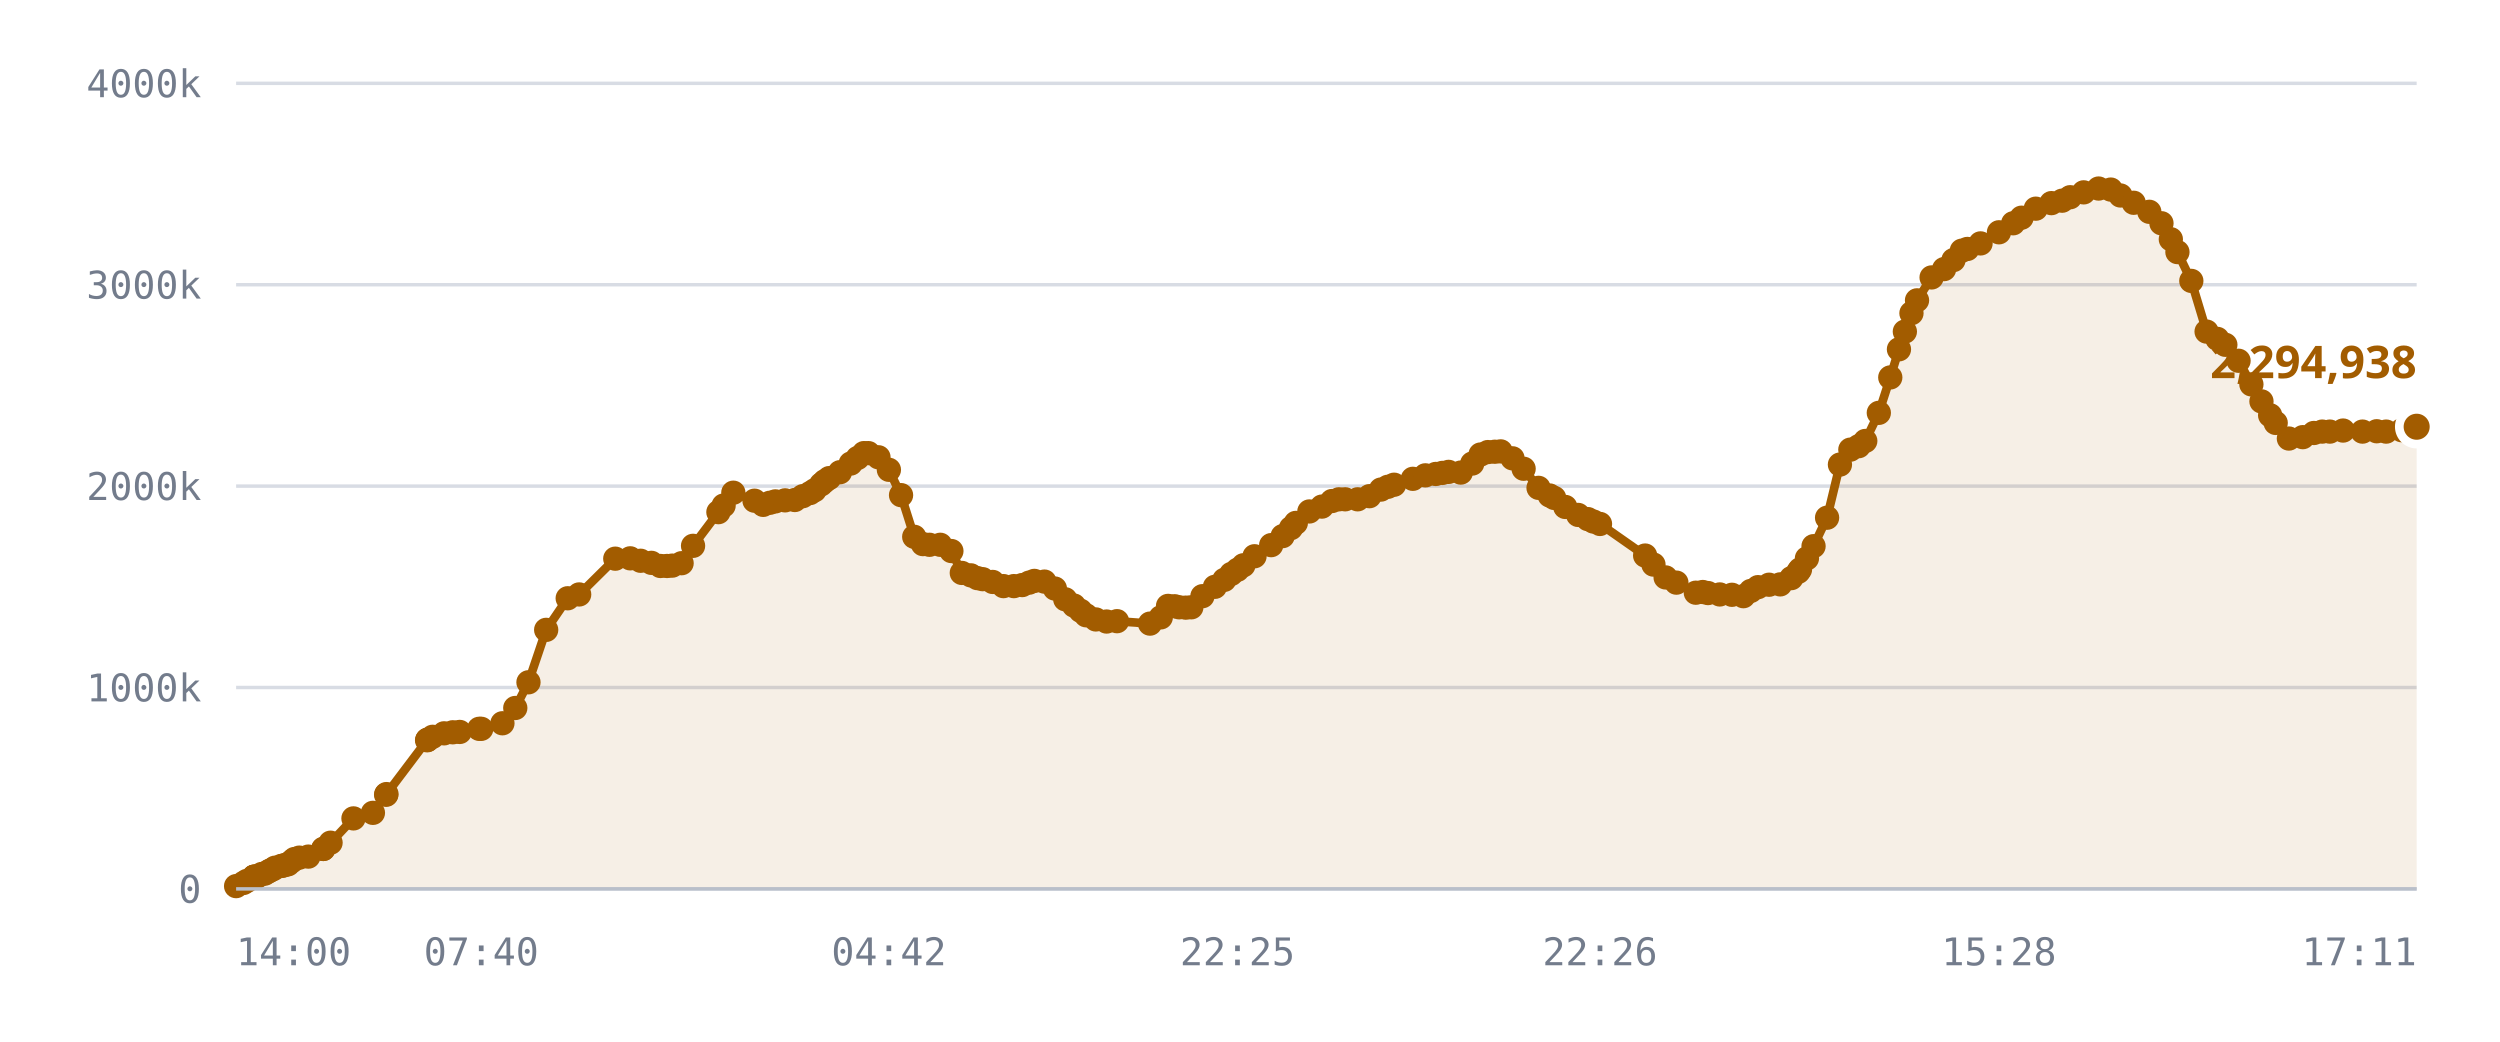
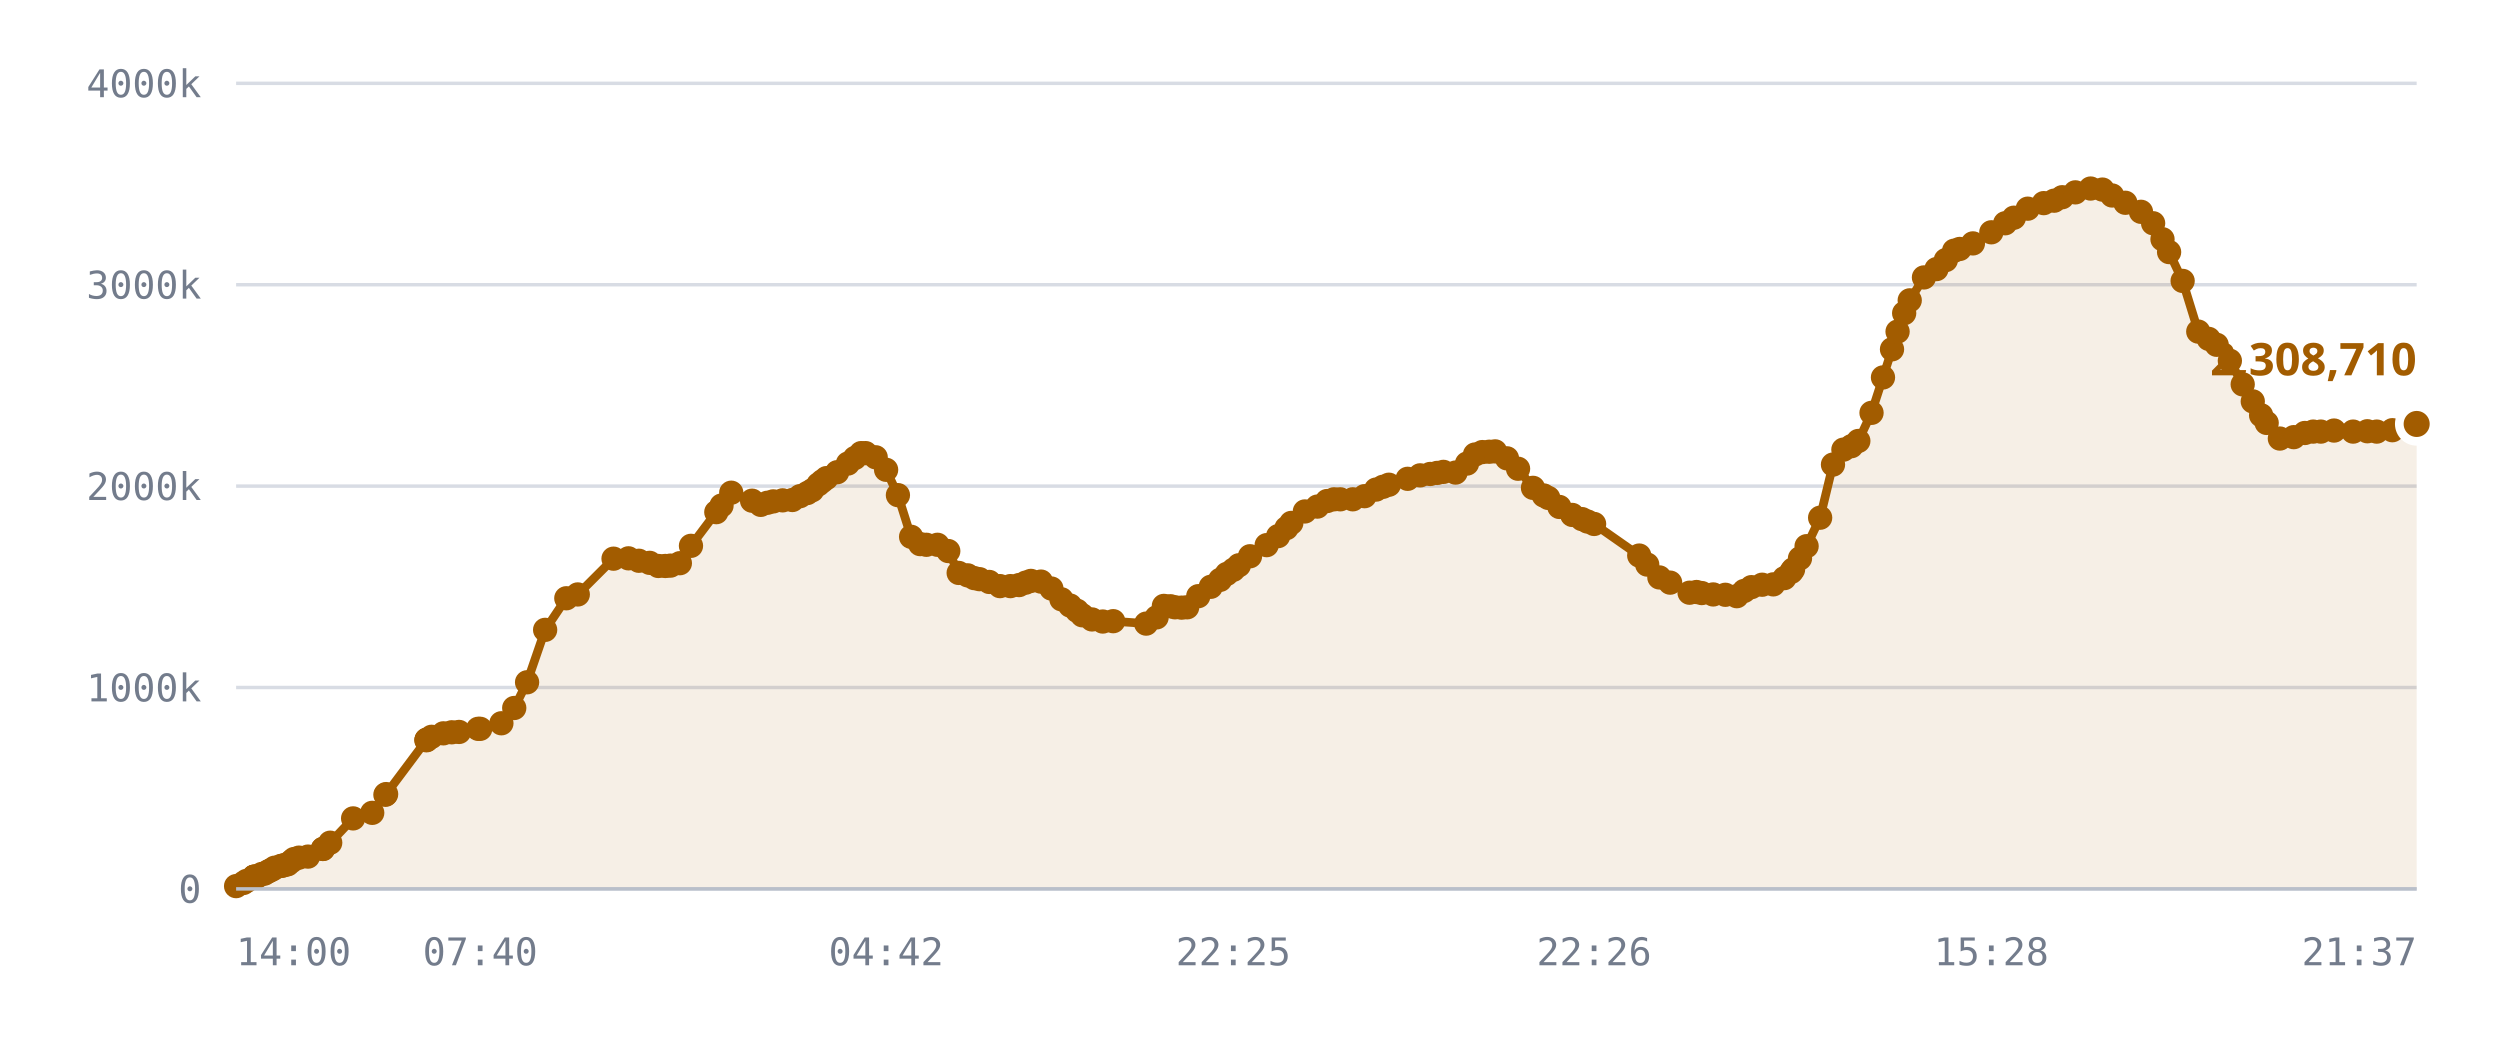
<svg xmlns="http://www.w3.org/2000/svg" viewBox="0 0 720 300" role="img" aria-label="Published DID profiles, sharded namespace">
  <style>
    .grid      { stroke: var(--chart-grid, #d8dce4); stroke-width: 1; }
    .cap       { stroke: var(--chart-cap, #9a2b22); stroke-width: 1.5; stroke-dasharray: 5 4; }
    .cap-label { fill: var(--chart-cap, #9a2b22); font: 600 11px Archivo, system-ui, sans-serif; letter-spacing: .04em; }
    .tick      { fill: var(--chart-muted, #737c8c); font: 500 11px "IBM Plex Mono", ui-monospace, monospace; }
    .tick-y    { text-anchor: end; }
    .tick-x    { text-anchor: middle; }
    .series    { fill: none; stroke: var(--chart-line, #a25c00); stroke-width: 2.5; stroke-linejoin: round; stroke-linecap: round; }
    .fill      { fill: var(--chart-fill, rgba(162,92,0,.10)); stroke: none; }
    .dot       { fill: var(--chart-line, #a25c00); }
    .dot-last  { stroke: var(--chart-bg, #fff); stroke-width: 2.5; }
    .end-label { fill: var(--chart-line, #a25c00); font: 700 13px Archivo, system-ui, sans-serif; }
    .axis      { stroke: var(--chart-axis, #b9bfca); stroke-width: 1; }
  </style>
  <line x1="68" y1="256.0" x2="696" y2="256.0" class="grid" />
  <text x="58" y="260.0" class="tick tick-y">0</text>
  <line x1="68" y1="198.0" x2="696" y2="198.0" class="grid" />
  <text x="58" y="202.0" class="tick tick-y">1000k</text>
  <line x1="68" y1="140.0" x2="696" y2="140.0" class="grid" />
  <text x="58" y="144.0" class="tick tick-y">2000k</text>
  <line x1="68" y1="82.0" x2="696" y2="82.0" class="grid" />
  <text x="58" y="86.0" class="tick tick-y">3000k</text>
  <line x1="68" y1="24.0" x2="696" y2="24.0" class="grid" />
  <text x="58" y="28.0" class="tick tick-y">4000k</text>
-   <path d="M68.0,255.2 L70.1,254.3 L71.1,253.7 L73.1,252.5 L73.2,252.5 L73.2,252.5 L73.4,252.5 L74.0,252.5 L75.4,251.7 L76.3,251.6 L77.3,251.0 L77.8,250.7 L78.7,250.3 L79.2,249.9 L81.0,249.4 L81.5,249.3 L82.5,249.0 L83.0,248.9 L84.1,248.0 L84.8,247.4 L86.2,247.0 L88.8,246.7 L93.1,244.5 L93.1,244.5 L95.2,242.7 L101.8,235.7 L107.4,234.1 L111.2,228.9 L111.3,228.7 L123.0,213.2 L123.1,213.1 L123.2,213.0 L124.6,212.2 L127.9,211.2 L130.4,210.9 L132.4,210.8 L138.0,209.9 L138.6,209.9 L144.7,208.3 L148.4,203.9 L152.2,196.5 L157.3,181.4 L163.5,172.3 L166.8,171.2 L177.2,160.9 L181.5,160.8 L184.5,161.5 L187.6,162.1 L190.2,163.0 L192.1,163.0 L193.6,162.9 L196.3,162.2 L199.6,157.2 L206.9,147.5 L208.4,145.6 L211.2,141.9 L217.3,144.2 L219.8,145.4 L221.7,144.8 L223.3,144.4 L226.1,144.1 L228.9,144.0 L231.2,142.9 L233.3,142.0 L234.6,141.2 L236.5,139.5 L237.5,138.6 L238.8,137.7 L241.9,136.0 L245.0,133.5 L247.0,131.9 L248.8,130.5 L250.1,130.5 L253.0,131.7 L256.0,135.3 L259.5,142.6 L263.3,154.6 L265.8,156.7 L267.7,156.9 L270.8,156.9 L274.0,158.7 L277.0,165.0 L279.6,165.7 L281.5,166.5 L283.0,166.8 L285.9,167.6 L289.0,168.8 L292.0,168.8 L294.4,168.5 L296.4,167.8 L297.9,167.3 L300.8,167.5 L303.8,169.5 L306.8,172.6 L309.3,174.4 L311.2,175.9 L312.8,177.2 L315.6,178.4 L318.7,179.0 L321.7,178.9 L331.2,179.6 L334.3,177.8 L336.4,174.5 L338.3,174.6 L339.6,174.9 L341.5,175.0 L343.1,174.9 L346.3,171.7 L349.9,169.0 L352.6,167.0 L354.6,165.3 L356.4,164.1 L358.1,162.8 L361.3,160.2 L366.1,157.0 L369.4,154.4 L371.8,152.1 L373.2,150.6 L377.1,147.3 L380.7,145.9 L383.6,144.3 L385.6,143.8 L387.4,143.8 L391.0,143.8 L394.4,142.9 L397.7,141.0 L399.7,140.2 L401.5,139.6 L406.9,137.9 L410.5,136.9 L413.5,136.5 L415.4,136.2 L417.2,135.9 L420.7,136.1 L424.0,133.5 L426.4,130.9 L428.5,130.2 L430.5,130.1 L432.2,130.0 L435.6,132.0 L438.8,135.0 L443.1,140.5 L446.3,142.7 L447.6,143.4 L450.8,146.0 L454.5,148.3 L457.3,149.5 L458.9,150.2 L460.8,150.9 L473.8,160.0 L476.2,162.6 L479.7,166.3 L482.8,167.8 L488.4,170.7 L490.4,170.5 L491.9,170.8 L495.3,171.2 L498.8,171.3 L502.1,171.7 L504.2,170.2 L506.3,169.1 L509.5,168.4 L512.7,168.3 L515.9,166.5 L517.9,164.7 L518.4,164.0 L520.4,160.8 L522.3,157.3 L526.2,149.1 L529.9,133.8 L532.9,129.5 L535.3,128.5 L537.2,127.0 L541.1,118.9 L544.4,108.7 L546.9,100.6 L548.6,95.5 L550.5,90.2 L552.1,86.5 L556.3,79.9 L559.9,77.5 L562.6,74.9 L565.0,72.2 L566.6,71.7 L570.4,70.1 L575.7,66.9 L579.8,64.3 L582.2,62.7 L586.3,60.1 L590.8,58.5 L593.9,57.8 L596.2,56.8 L600.1,55.4 L604.4,54.3 L607.9,54.6 L610.7,56.3 L614.5,58.4 L619.0,61.0 L622.5,64.3 L625.2,68.9 L627.1,72.6 L631.1,80.9 L635.5,95.5 L638.6,97.6 L640.9,99.3 L644.7,103.9 L648.4,110.7 L651.3,115.6 L653.8,119.6 L655.4,121.8 L659.2,126.3 L663.2,125.9 L666.4,124.7 L668.8,124.3 L671.0,124.3 L674.8,124.0 L680.4,124.3 L684.5,124.2 L687.2,124.3 L691.7,123.9 L696.0,122.9 L696.0,256.0 L68.0,256.0 Z" class="fill" />
-   <path d="M68.0,255.2 L70.1,254.3 L71.1,253.7 L73.1,252.5 L73.2,252.5 L73.2,252.5 L73.4,252.5 L74.0,252.5 L75.4,251.7 L76.3,251.6 L77.3,251.0 L77.8,250.7 L78.7,250.3 L79.2,249.9 L81.0,249.4 L81.5,249.3 L82.5,249.0 L83.0,248.9 L84.1,248.0 L84.8,247.4 L86.2,247.0 L88.8,246.7 L93.1,244.5 L93.1,244.5 L95.2,242.7 L101.8,235.7 L107.4,234.1 L111.2,228.9 L111.3,228.7 L123.0,213.2 L123.1,213.1 L123.2,213.0 L124.6,212.2 L127.9,211.2 L130.4,210.9 L132.4,210.8 L138.0,209.9 L138.6,209.9 L144.7,208.3 L148.4,203.9 L152.2,196.5 L157.3,181.4 L163.5,172.3 L166.8,171.2 L177.2,160.9 L181.5,160.8 L184.5,161.5 L187.6,162.1 L190.2,163.0 L192.1,163.0 L193.6,162.9 L196.3,162.2 L199.6,157.2 L206.9,147.5 L208.4,145.6 L211.2,141.9 L217.3,144.2 L219.8,145.4 L221.7,144.8 L223.3,144.4 L226.1,144.1 L228.9,144.0 L231.2,142.9 L233.3,142.0 L234.6,141.2 L236.5,139.5 L237.5,138.6 L238.8,137.7 L241.9,136.0 L245.0,133.5 L247.0,131.9 L248.8,130.5 L250.1,130.5 L253.0,131.7 L256.0,135.3 L259.5,142.6 L263.3,154.6 L265.8,156.7 L267.7,156.9 L270.8,156.9 L274.0,158.7 L277.0,165.0 L279.6,165.7 L281.5,166.5 L283.0,166.8 L285.9,167.6 L289.0,168.8 L292.0,168.8 L294.4,168.5 L296.4,167.8 L297.9,167.3 L300.8,167.5 L303.8,169.5 L306.8,172.6 L309.3,174.4 L311.2,175.9 L312.8,177.2 L315.6,178.4 L318.7,179.0 L321.7,178.9 L331.2,179.6 L334.3,177.8 L336.4,174.5 L338.3,174.6 L339.6,174.9 L341.5,175.0 L343.1,174.9 L346.3,171.7 L349.9,169.0 L352.6,167.0 L354.6,165.3 L356.4,164.1 L358.1,162.8 L361.3,160.2 L366.1,157.0 L369.4,154.4 L371.8,152.1 L373.2,150.6 L377.1,147.3 L380.7,145.9 L383.6,144.3 L385.6,143.8 L387.4,143.8 L391.0,143.8 L394.4,142.9 L397.7,141.0 L399.7,140.2 L401.5,139.6 L406.9,137.9 L410.5,136.9 L413.5,136.5 L415.4,136.2 L417.2,135.9 L420.7,136.1 L424.0,133.5 L426.4,130.9 L428.5,130.2 L430.5,130.1 L432.2,130.0 L435.6,132.0 L438.8,135.0 L443.1,140.5 L446.3,142.7 L447.6,143.4 L450.8,146.0 L454.5,148.3 L457.3,149.5 L458.9,150.2 L460.8,150.9 L473.8,160.0 L476.2,162.6 L479.7,166.3 L482.8,167.8 L488.4,170.7 L490.4,170.5 L491.9,170.8 L495.3,171.2 L498.8,171.3 L502.1,171.7 L504.2,170.2 L506.3,169.1 L509.5,168.4 L512.7,168.3 L515.9,166.5 L517.9,164.7 L518.4,164.0 L520.4,160.8 L522.3,157.3 L526.2,149.1 L529.9,133.8 L532.9,129.5 L535.3,128.5 L537.2,127.0 L541.1,118.9 L544.4,108.7 L546.9,100.6 L548.6,95.5 L550.5,90.2 L552.1,86.5 L556.3,79.9 L559.9,77.5 L562.6,74.9 L565.0,72.2 L566.6,71.7 L570.4,70.1 L575.7,66.9 L579.8,64.3 L582.2,62.7 L586.3,60.1 L590.8,58.5 L593.9,57.8 L596.2,56.8 L600.1,55.4 L604.4,54.3 L607.9,54.6 L610.7,56.3 L614.5,58.4 L619.0,61.0 L622.5,64.3 L625.2,68.9 L627.1,72.6 L631.1,80.9 L635.5,95.5 L638.6,97.6 L640.9,99.3 L644.7,103.9 L648.4,110.7 L651.3,115.6 L653.8,119.6 L655.4,121.8 L659.2,126.3 L663.2,125.9 L666.4,124.7 L668.8,124.3 L671.0,124.3 L674.8,124.0 L680.4,124.3 L684.5,124.2 L687.2,124.3 L691.7,123.9 L696.0,122.9" class="series" />
+   <path d="M68.0,255.2 L70.1,254.3 L71.0,253.7 L73.1,252.5 L73.2,252.5 L73.2,252.5 L73.4,252.5 L74.0,252.5 L75.4,251.7 L76.2,251.6 L77.2,251.0 L77.8,250.7 L78.6,250.3 L79.1,249.9 L80.9,249.4 L81.4,249.3 L82.4,249.0 L82.9,248.9 L84.0,248.0 L84.7,247.4 L86.1,247.0 L88.7,246.7 L93.0,244.5 L93.0,244.5 L95.1,242.7 L101.7,235.7 L107.2,234.1 L111.0,228.9 L111.2,228.7 L122.8,213.2 L122.9,213.1 L122.9,213.0 L124.3,212.2 L127.7,211.2 L130.1,210.9 L132.2,210.8 L137.7,209.9 L138.3,209.9 L144.4,208.3 L148.1,203.9 L151.8,196.5 L157.0,181.4 L163.1,172.3 L166.4,171.2 L176.7,160.9 L181.0,160.8 L184.0,161.5 L187.1,162.1 L189.6,163.0 L191.6,163.0 L193.1,162.9 L195.8,162.2 L199.0,157.2 L206.3,147.5 L207.8,145.6 L210.6,141.9 L216.6,144.2 L219.1,145.4 L221.0,144.8 L222.7,144.4 L225.4,144.1 L228.2,144.0 L230.4,142.9 L232.5,142.0 L233.9,141.2 L235.7,139.5 L236.8,138.6 L238.0,137.7 L241.1,136.0 L244.2,133.5 L246.2,131.9 L248.0,130.5 L249.3,130.5 L252.2,131.7 L255.2,135.3 L258.6,142.6 L262.4,154.6 L265.0,156.7 L266.8,156.9 L270.0,156.9 L273.1,158.7 L276.1,165.0 L278.7,165.7 L280.6,166.5 L282.1,166.8 L284.9,167.6 L288.0,168.8 L291.0,168.8 L293.5,168.5 L295.4,167.8 L296.9,167.3 L299.8,167.5 L302.8,169.5 L305.7,172.6 L308.2,174.4 L310.2,175.9 L311.7,177.2 L314.5,178.4 L317.6,179.0 L320.6,178.9 L330.1,179.6 L333.1,177.8 L335.2,174.5 L337.1,174.6 L338.4,174.9 L340.3,175.0 L341.9,174.9 L345.1,171.7 L348.7,169.0 L351.4,167.0 L353.3,165.3 L355.2,164.1 L356.8,162.8 L360.0,160.2 L364.8,157.0 L368.1,154.4 L370.5,152.1 L371.9,150.6 L375.8,147.3 L379.4,145.9 L382.2,144.3 L384.2,143.8 L386.0,143.8 L389.6,143.8 L393.0,142.9 L396.3,141.0 L398.3,140.2 L400.0,139.6 L405.4,137.9 L409.0,136.9 L411.9,136.5 L413.9,136.2 L415.7,135.9 L419.2,136.1 L422.5,133.5 L424.8,130.9 L426.9,130.2 L428.9,130.1 L430.6,130.0 L434.0,132.0 L437.2,135.0 L441.5,140.5 L444.6,142.7 L445.9,143.4 L449.1,146.0 L452.8,148.3 L455.6,149.5 L457.2,150.2 L459.1,150.9 L472.1,160.0 L474.4,162.6 L477.9,166.3 L481.0,167.8 L486.6,170.7 L488.6,170.5 L490.1,170.8 L493.4,171.2 L496.9,171.3 L500.2,171.7 L502.3,170.2 L504.4,169.1 L507.5,168.4 L510.7,168.3 L513.9,166.5 L515.9,164.7 L516.4,164.0 L518.4,160.8 L520.3,157.3 L524.2,149.1 L527.9,133.8 L530.9,129.5 L533.2,128.5 L535.2,127.0 L539.0,118.9 L542.3,108.7 L544.9,100.6 L546.5,95.5 L548.4,90.2 L550.0,86.5 L554.1,79.9 L557.7,77.5 L560.4,74.9 L562.8,72.2 L564.4,71.7 L568.2,70.1 L573.5,66.9 L577.5,64.3 L580.0,62.7 L584.0,60.1 L588.6,58.5 L591.6,57.8 L593.9,56.8 L597.7,55.4 L602.1,54.3 L605.5,54.6 L608.3,56.3 L612.1,58.4 L616.6,61.0 L620.1,64.3 L622.8,68.9 L624.7,72.6 L628.6,80.9 L633.1,95.5 L636.1,97.6 L638.4,99.3 L642.2,103.9 L645.9,110.7 L648.8,115.6 L651.2,119.6 L652.8,121.8 L656.6,126.3 L660.6,125.9 L663.8,124.7 L666.2,124.3 L668.4,124.3 L672.2,124.0 L677.7,124.3 L681.8,124.2 L684.5,124.3 L689.0,123.9 L693.3,122.9 L696.0,122.1 L696.0,256.0 L68.0,256.0 Z" class="fill" />
+   <path d="M68.0,255.2 L70.1,254.3 L71.0,253.7 L73.1,252.5 L73.2,252.5 L73.2,252.5 L73.4,252.5 L74.0,252.5 L75.4,251.7 L76.2,251.6 L77.2,251.0 L77.8,250.7 L78.6,250.3 L79.1,249.9 L80.9,249.4 L81.4,249.3 L82.4,249.0 L82.9,248.9 L84.0,248.0 L84.7,247.4 L86.1,247.0 L88.7,246.7 L93.0,244.5 L93.0,244.5 L95.1,242.7 L101.7,235.7 L107.2,234.1 L111.0,228.9 L111.2,228.7 L122.8,213.2 L122.9,213.1 L122.9,213.0 L124.3,212.2 L127.7,211.2 L130.1,210.9 L132.2,210.8 L137.7,209.9 L138.3,209.9 L144.4,208.3 L148.1,203.9 L151.8,196.5 L157.0,181.4 L163.1,172.3 L166.4,171.2 L176.7,160.9 L181.0,160.8 L184.0,161.5 L187.1,162.1 L189.6,163.0 L191.6,163.0 L193.1,162.9 L195.8,162.2 L199.0,157.2 L206.3,147.5 L207.8,145.6 L210.6,141.9 L216.6,144.2 L219.1,145.4 L221.0,144.8 L222.7,144.4 L225.4,144.1 L228.2,144.0 L230.4,142.9 L232.5,142.0 L233.9,141.2 L235.7,139.5 L236.8,138.6 L238.0,137.7 L241.1,136.0 L244.2,133.5 L246.2,131.9 L248.0,130.5 L249.3,130.5 L252.2,131.7 L255.2,135.3 L258.6,142.6 L262.4,154.6 L265.0,156.7 L266.8,156.9 L270.0,156.9 L273.1,158.7 L276.1,165.0 L278.7,165.7 L280.6,166.5 L282.1,166.8 L284.9,167.6 L288.0,168.8 L291.0,168.8 L293.5,168.5 L295.4,167.8 L296.9,167.3 L299.8,167.5 L302.8,169.5 L305.7,172.6 L308.2,174.4 L310.2,175.9 L311.7,177.2 L314.5,178.4 L317.6,179.0 L320.6,178.9 L330.1,179.6 L333.1,177.8 L335.2,174.5 L337.1,174.6 L338.4,174.9 L340.3,175.0 L341.9,174.9 L345.1,171.7 L348.7,169.0 L351.4,167.0 L353.3,165.3 L355.2,164.1 L356.8,162.8 L360.0,160.2 L364.8,157.0 L368.1,154.4 L370.5,152.1 L371.9,150.6 L375.8,147.3 L379.4,145.9 L382.2,144.3 L384.2,143.8 L386.0,143.8 L389.6,143.8 L393.0,142.9 L396.3,141.0 L398.3,140.2 L400.0,139.6 L405.4,137.9 L409.0,136.9 L411.9,136.5 L413.9,136.2 L415.7,135.9 L419.2,136.1 L422.5,133.5 L424.8,130.9 L426.9,130.2 L428.9,130.1 L430.6,130.0 L434.0,132.0 L437.2,135.0 L441.5,140.5 L444.6,142.7 L445.9,143.4 L449.1,146.0 L452.8,148.3 L455.6,149.5 L457.2,150.2 L459.1,150.9 L472.1,160.0 L474.4,162.6 L477.9,166.3 L481.0,167.8 L486.6,170.7 L488.6,170.5 L490.1,170.8 L493.4,171.2 L496.9,171.3 L500.2,171.7 L502.3,170.2 L504.4,169.1 L507.5,168.4 L510.7,168.3 L513.9,166.5 L515.9,164.7 L516.4,164.0 L518.4,160.8 L520.3,157.3 L524.2,149.1 L527.9,133.8 L530.9,129.5 L533.2,128.5 L535.2,127.0 L539.0,118.9 L542.3,108.7 L544.9,100.6 L546.5,95.5 L548.4,90.2 L550.0,86.5 L554.1,79.9 L557.7,77.5 L560.4,74.9 L562.8,72.2 L564.4,71.7 L568.2,70.1 L573.5,66.9 L577.5,64.3 L580.0,62.7 L584.0,60.1 L588.6,58.5 L591.6,57.8 L593.9,56.8 L597.7,55.4 L602.1,54.3 L605.5,54.6 L608.3,56.3 L612.1,58.4 L616.6,61.0 L620.1,64.3 L622.8,68.9 L624.7,72.6 L628.6,80.9 L633.1,95.5 L636.1,97.6 L638.4,99.3 L642.2,103.9 L645.9,110.7 L648.8,115.6 L651.2,119.6 L652.8,121.8 L656.6,126.3 L660.6,125.9 L663.8,124.7 L666.2,124.3 L668.4,124.3 L672.2,124.0 L677.7,124.3 L681.8,124.2 L684.5,124.3 L689.0,123.9 L693.3,122.9 L696.0,122.1" class="series" />
  <circle cx="68.0" cy="255.2" r="3.5" class="dot" />
  <circle cx="70.1" cy="254.3" r="3.5" class="dot" />
-   <circle cx="71.1" cy="253.7" r="3.5" class="dot" />
+   <circle cx="71.0" cy="253.7" r="3.5" class="dot" />
  <circle cx="73.1" cy="252.5" r="3.5" class="dot" />
  <circle cx="73.2" cy="252.5" r="3.5" class="dot" />
  <circle cx="73.2" cy="252.5" r="3.5" class="dot" />
  <circle cx="73.4" cy="252.5" r="3.5" class="dot" />
  <circle cx="74.0" cy="252.5" r="3.5" class="dot" />
  <circle cx="75.4" cy="251.7" r="3.5" class="dot" />
-   <circle cx="76.3" cy="251.6" r="3.5" class="dot" />
-   <circle cx="77.3" cy="251.0" r="3.5" class="dot" />
+   <circle cx="76.2" cy="251.6" r="3.5" class="dot" />
+   <circle cx="77.2" cy="251.0" r="3.5" class="dot" />
  <circle cx="77.8" cy="250.7" r="3.5" class="dot" />
-   <circle cx="78.7" cy="250.3" r="3.5" class="dot" />
-   <circle cx="79.2" cy="249.9" r="3.5" class="dot" />
-   <circle cx="81.0" cy="249.4" r="3.5" class="dot" />
-   <circle cx="81.5" cy="249.3" r="3.5" class="dot" />
-   <circle cx="82.5" cy="249.0" r="3.5" class="dot" />
-   <circle cx="83.0" cy="248.9" r="3.5" class="dot" />
-   <circle cx="84.1" cy="248.0" r="3.5" class="dot" />
-   <circle cx="84.8" cy="247.4" r="3.5" class="dot" />
-   <circle cx="86.2" cy="247.0" r="3.5" class="dot" />
-   <circle cx="88.8" cy="246.7" r="3.5" class="dot" />
-   <circle cx="93.1" cy="244.5" r="3.5" class="dot" />
-   <circle cx="93.1" cy="244.5" r="3.5" class="dot" />
-   <circle cx="95.2" cy="242.7" r="3.5" class="dot" />
-   <circle cx="101.8" cy="235.7" r="3.5" class="dot" />
-   <circle cx="107.4" cy="234.1" r="3.5" class="dot" />
-   <circle cx="111.2" cy="228.9" r="3.5" class="dot" />
-   <circle cx="111.3" cy="228.7" r="3.5" class="dot" />
-   <circle cx="123.0" cy="213.2" r="3.5" class="dot" />
-   <circle cx="123.1" cy="213.1" r="3.5" class="dot" />
-   <circle cx="123.2" cy="213.0" r="3.5" class="dot" />
-   <circle cx="124.6" cy="212.2" r="3.5" class="dot" />
-   <circle cx="127.9" cy="211.2" r="3.5" class="dot" />
-   <circle cx="130.4" cy="210.9" r="3.5" class="dot" />
-   <circle cx="132.4" cy="210.8" r="3.5" class="dot" />
-   <circle cx="138.0" cy="209.9" r="3.5" class="dot" />
-   <circle cx="138.6" cy="209.9" r="3.5" class="dot" />
-   <circle cx="144.7" cy="208.3" r="3.5" class="dot" />
-   <circle cx="148.4" cy="203.9" r="3.5" class="dot" />
-   <circle cx="152.2" cy="196.5" r="3.5" class="dot" />
-   <circle cx="157.3" cy="181.4" r="3.5" class="dot" />
-   <circle cx="163.5" cy="172.3" r="3.5" class="dot" />
-   <circle cx="166.8" cy="171.2" r="3.5" class="dot" />
-   <circle cx="177.2" cy="160.9" r="3.5" class="dot" />
-   <circle cx="181.5" cy="160.8" r="3.5" class="dot" />
-   <circle cx="184.5" cy="161.5" r="3.5" class="dot" />
-   <circle cx="187.6" cy="162.1" r="3.5" class="dot" />
-   <circle cx="190.2" cy="163.0" r="3.5" class="dot" />
-   <circle cx="192.1" cy="163.0" r="3.5" class="dot" />
-   <circle cx="193.6" cy="162.9" r="3.5" class="dot" />
-   <circle cx="196.3" cy="162.2" r="3.5" class="dot" />
-   <circle cx="199.6" cy="157.2" r="3.5" class="dot" />
-   <circle cx="206.9" cy="147.5" r="3.5" class="dot" />
-   <circle cx="208.4" cy="145.6" r="3.5" class="dot" />
-   <circle cx="211.2" cy="141.9" r="3.5" class="dot" />
-   <circle cx="217.3" cy="144.2" r="3.5" class="dot" />
-   <circle cx="219.8" cy="145.4" r="3.5" class="dot" />
-   <circle cx="221.7" cy="144.8" r="3.5" class="dot" />
-   <circle cx="223.3" cy="144.4" r="3.5" class="dot" />
-   <circle cx="226.1" cy="144.1" r="3.5" class="dot" />
-   <circle cx="228.9" cy="144.0" r="3.5" class="dot" />
-   <circle cx="231.2" cy="142.9" r="3.5" class="dot" />
-   <circle cx="233.3" cy="142.0" r="3.5" class="dot" />
-   <circle cx="234.6" cy="141.2" r="3.5" class="dot" />
-   <circle cx="236.5" cy="139.5" r="3.5" class="dot" />
-   <circle cx="237.5" cy="138.6" r="3.5" class="dot" />
-   <circle cx="238.8" cy="137.7" r="3.5" class="dot" />
-   <circle cx="241.9" cy="136.0" r="3.5" class="dot" />
-   <circle cx="245.0" cy="133.5" r="3.5" class="dot" />
-   <circle cx="247.0" cy="131.9" r="3.5" class="dot" />
-   <circle cx="248.8" cy="130.5" r="3.5" class="dot" />
-   <circle cx="250.1" cy="130.5" r="3.5" class="dot" />
-   <circle cx="253.0" cy="131.7" r="3.5" class="dot" />
-   <circle cx="256.0" cy="135.3" r="3.5" class="dot" />
-   <circle cx="259.5" cy="142.6" r="3.5" class="dot" />
-   <circle cx="263.3" cy="154.6" r="3.5" class="dot" />
-   <circle cx="265.8" cy="156.7" r="3.5" class="dot" />
-   <circle cx="267.7" cy="156.9" r="3.5" class="dot" />
-   <circle cx="270.8" cy="156.9" r="3.5" class="dot" />
-   <circle cx="274.0" cy="158.7" r="3.5" class="dot" />
-   <circle cx="277.0" cy="165.0" r="3.5" class="dot" />
-   <circle cx="279.6" cy="165.7" r="3.5" class="dot" />
-   <circle cx="281.5" cy="166.5" r="3.5" class="dot" />
-   <circle cx="283.0" cy="166.8" r="3.5" class="dot" />
-   <circle cx="285.9" cy="167.6" r="3.5" class="dot" />
-   <circle cx="289.0" cy="168.8" r="3.5" class="dot" />
-   <circle cx="292.0" cy="168.8" r="3.5" class="dot" />
-   <circle cx="294.4" cy="168.5" r="3.5" class="dot" />
-   <circle cx="296.4" cy="167.8" r="3.5" class="dot" />
-   <circle cx="297.9" cy="167.3" r="3.5" class="dot" />
-   <circle cx="300.8" cy="167.5" r="3.5" class="dot" />
-   <circle cx="303.8" cy="169.5" r="3.5" class="dot" />
-   <circle cx="306.8" cy="172.6" r="3.5" class="dot" />
-   <circle cx="309.3" cy="174.4" r="3.5" class="dot" />
-   <circle cx="311.2" cy="175.9" r="3.5" class="dot" />
-   <circle cx="312.8" cy="177.2" r="3.5" class="dot" />
-   <circle cx="315.6" cy="178.4" r="3.5" class="dot" />
-   <circle cx="318.7" cy="179.0" r="3.5" class="dot" />
-   <circle cx="321.7" cy="178.9" r="3.5" class="dot" />
-   <circle cx="331.2" cy="179.6" r="3.5" class="dot" />
-   <circle cx="334.3" cy="177.8" r="3.5" class="dot" />
-   <circle cx="336.4" cy="174.5" r="3.5" class="dot" />
-   <circle cx="338.3" cy="174.6" r="3.5" class="dot" />
-   <circle cx="339.6" cy="174.9" r="3.5" class="dot" />
-   <circle cx="341.5" cy="175.0" r="3.5" class="dot" />
-   <circle cx="343.1" cy="174.9" r="3.5" class="dot" />
-   <circle cx="346.3" cy="171.7" r="3.5" class="dot" />
-   <circle cx="349.9" cy="169.0" r="3.5" class="dot" />
-   <circle cx="352.6" cy="167.0" r="3.5" class="dot" />
-   <circle cx="354.6" cy="165.3" r="3.5" class="dot" />
-   <circle cx="356.4" cy="164.1" r="3.5" class="dot" />
-   <circle cx="358.1" cy="162.8" r="3.5" class="dot" />
-   <circle cx="361.3" cy="160.2" r="3.5" class="dot" />
-   <circle cx="366.1" cy="157.0" r="3.5" class="dot" />
-   <circle cx="369.4" cy="154.4" r="3.5" class="dot" />
-   <circle cx="371.8" cy="152.1" r="3.5" class="dot" />
-   <circle cx="373.2" cy="150.6" r="3.5" class="dot" />
-   <circle cx="377.1" cy="147.3" r="3.5" class="dot" />
-   <circle cx="380.7" cy="145.9" r="3.5" class="dot" />
-   <circle cx="383.6" cy="144.3" r="3.5" class="dot" />
-   <circle cx="385.6" cy="143.8" r="3.5" class="dot" />
-   <circle cx="387.4" cy="143.8" r="3.5" class="dot" />
-   <circle cx="391.0" cy="143.8" r="3.5" class="dot" />
-   <circle cx="394.4" cy="142.9" r="3.5" class="dot" />
-   <circle cx="397.7" cy="141.0" r="3.5" class="dot" />
-   <circle cx="399.7" cy="140.2" r="3.5" class="dot" />
-   <circle cx="401.5" cy="139.6" r="3.5" class="dot" />
-   <circle cx="406.9" cy="137.9" r="3.5" class="dot" />
-   <circle cx="410.5" cy="136.9" r="3.5" class="dot" />
-   <circle cx="413.5" cy="136.5" r="3.5" class="dot" />
-   <circle cx="415.4" cy="136.2" r="3.5" class="dot" />
-   <circle cx="417.2" cy="135.9" r="3.5" class="dot" />
-   <circle cx="420.7" cy="136.1" r="3.5" class="dot" />
-   <circle cx="424.0" cy="133.5" r="3.5" class="dot" />
-   <circle cx="426.4" cy="130.9" r="3.5" class="dot" />
-   <circle cx="428.5" cy="130.2" r="3.5" class="dot" />
-   <circle cx="430.5" cy="130.1" r="3.5" class="dot" />
-   <circle cx="432.2" cy="130.0" r="3.5" class="dot" />
-   <circle cx="435.6" cy="132.0" r="3.5" class="dot" />
-   <circle cx="438.8" cy="135.0" r="3.5" class="dot" />
-   <circle cx="443.1" cy="140.5" r="3.5" class="dot" />
-   <circle cx="446.3" cy="142.7" r="3.5" class="dot" />
-   <circle cx="447.6" cy="143.4" r="3.5" class="dot" />
-   <circle cx="450.8" cy="146.0" r="3.5" class="dot" />
-   <circle cx="454.5" cy="148.3" r="3.5" class="dot" />
-   <circle cx="457.3" cy="149.5" r="3.5" class="dot" />
-   <circle cx="458.9" cy="150.2" r="3.5" class="dot" />
-   <circle cx="460.8" cy="150.9" r="3.5" class="dot" />
-   <circle cx="473.8" cy="160.0" r="3.5" class="dot" />
-   <circle cx="476.2" cy="162.6" r="3.5" class="dot" />
-   <circle cx="479.7" cy="166.3" r="3.5" class="dot" />
-   <circle cx="482.8" cy="167.8" r="3.5" class="dot" />
-   <circle cx="488.4" cy="170.7" r="3.5" class="dot" />
-   <circle cx="490.4" cy="170.5" r="3.5" class="dot" />
-   <circle cx="491.9" cy="170.8" r="3.5" class="dot" />
-   <circle cx="495.3" cy="171.2" r="3.5" class="dot" />
-   <circle cx="498.8" cy="171.3" r="3.5" class="dot" />
-   <circle cx="502.1" cy="171.7" r="3.5" class="dot" />
-   <circle cx="504.2" cy="170.2" r="3.5" class="dot" />
-   <circle cx="506.3" cy="169.1" r="3.5" class="dot" />
-   <circle cx="509.5" cy="168.4" r="3.5" class="dot" />
-   <circle cx="512.7" cy="168.3" r="3.5" class="dot" />
-   <circle cx="515.9" cy="166.5" r="3.5" class="dot" />
-   <circle cx="517.9" cy="164.7" r="3.5" class="dot" />
-   <circle cx="518.4" cy="164.0" r="3.5" class="dot" />
-   <circle cx="520.4" cy="160.8" r="3.5" class="dot" />
-   <circle cx="522.3" cy="157.3" r="3.5" class="dot" />
-   <circle cx="526.2" cy="149.1" r="3.5" class="dot" />
-   <circle cx="529.9" cy="133.8" r="3.5" class="dot" />
-   <circle cx="532.9" cy="129.5" r="3.5" class="dot" />
-   <circle cx="535.3" cy="128.5" r="3.5" class="dot" />
-   <circle cx="537.2" cy="127.0" r="3.5" class="dot" />
-   <circle cx="541.1" cy="118.9" r="3.5" class="dot" />
-   <circle cx="544.4" cy="108.7" r="3.5" class="dot" />
-   <circle cx="546.9" cy="100.6" r="3.5" class="dot" />
-   <circle cx="548.6" cy="95.5" r="3.5" class="dot" />
-   <circle cx="550.5" cy="90.2" r="3.5" class="dot" />
-   <circle cx="552.1" cy="86.5" r="3.5" class="dot" />
-   <circle cx="556.3" cy="79.9" r="3.5" class="dot" />
-   <circle cx="559.9" cy="77.5" r="3.5" class="dot" />
-   <circle cx="562.6" cy="74.9" r="3.5" class="dot" />
-   <circle cx="565.0" cy="72.2" r="3.5" class="dot" />
-   <circle cx="566.6" cy="71.7" r="3.5" class="dot" />
-   <circle cx="570.4" cy="70.1" r="3.5" class="dot" />
-   <circle cx="575.7" cy="66.9" r="3.5" class="dot" />
-   <circle cx="579.8" cy="64.3" r="3.5" class="dot" />
-   <circle cx="582.2" cy="62.7" r="3.5" class="dot" />
-   <circle cx="586.3" cy="60.1" r="3.5" class="dot" />
-   <circle cx="590.8" cy="58.5" r="3.5" class="dot" />
-   <circle cx="593.9" cy="57.8" r="3.5" class="dot" />
-   <circle cx="596.2" cy="56.8" r="3.5" class="dot" />
-   <circle cx="600.1" cy="55.4" r="3.5" class="dot" />
-   <circle cx="604.4" cy="54.3" r="3.5" class="dot" />
-   <circle cx="607.9" cy="54.6" r="3.5" class="dot" />
-   <circle cx="610.7" cy="56.3" r="3.5" class="dot" />
-   <circle cx="614.5" cy="58.4" r="3.5" class="dot" />
-   <circle cx="619.0" cy="61.0" r="3.5" class="dot" />
-   <circle cx="622.5" cy="64.3" r="3.5" class="dot" />
-   <circle cx="625.2" cy="68.9" r="3.5" class="dot" />
-   <circle cx="627.1" cy="72.6" r="3.5" class="dot" />
-   <circle cx="631.1" cy="80.9" r="3.5" class="dot" />
-   <circle cx="635.5" cy="95.5" r="3.5" class="dot" />
-   <circle cx="638.6" cy="97.6" r="3.5" class="dot" />
-   <circle cx="640.9" cy="99.3" r="3.5" class="dot" />
-   <circle cx="644.7" cy="103.9" r="3.5" class="dot" />
-   <circle cx="648.4" cy="110.7" r="3.5" class="dot" />
-   <circle cx="651.3" cy="115.6" r="3.5" class="dot" />
-   <circle cx="653.8" cy="119.6" r="3.5" class="dot" />
-   <circle cx="655.4" cy="121.8" r="3.5" class="dot" />
-   <circle cx="659.2" cy="126.3" r="3.5" class="dot" />
-   <circle cx="663.2" cy="125.9" r="3.5" class="dot" />
-   <circle cx="666.4" cy="124.7" r="3.5" class="dot" />
-   <circle cx="668.8" cy="124.3" r="3.5" class="dot" />
-   <circle cx="671.0" cy="124.3" r="3.5" class="dot" />
-   <circle cx="674.8" cy="124.0" r="3.5" class="dot" />
-   <circle cx="680.4" cy="124.3" r="3.5" class="dot" />
-   <circle cx="684.5" cy="124.2" r="3.5" class="dot" />
-   <circle cx="687.2" cy="124.3" r="3.5" class="dot" />
-   <circle cx="691.7" cy="123.9" r="3.5" class="dot" />
-   <circle cx="696.0" cy="122.9" r="5" class="dot dot-last" />
-   <text x="696.0" y="108.9" class="end-label" text-anchor="end">2,294,938</text>
+   <circle cx="78.6" cy="250.3" r="3.5" class="dot" />
+   <circle cx="79.1" cy="249.9" r="3.5" class="dot" />
+   <circle cx="80.9" cy="249.4" r="3.5" class="dot" />
+   <circle cx="81.4" cy="249.3" r="3.5" class="dot" />
+   <circle cx="82.4" cy="249.0" r="3.5" class="dot" />
+   <circle cx="82.9" cy="248.9" r="3.5" class="dot" />
+   <circle cx="84.0" cy="248.0" r="3.5" class="dot" />
+   <circle cx="84.7" cy="247.4" r="3.5" class="dot" />
+   <circle cx="86.1" cy="247.0" r="3.5" class="dot" />
+   <circle cx="88.7" cy="246.7" r="3.5" class="dot" />
+   <circle cx="93.0" cy="244.5" r="3.5" class="dot" />
+   <circle cx="93.0" cy="244.5" r="3.5" class="dot" />
+   <circle cx="95.1" cy="242.7" r="3.5" class="dot" />
+   <circle cx="101.7" cy="235.7" r="3.5" class="dot" />
+   <circle cx="107.2" cy="234.1" r="3.5" class="dot" />
+   <circle cx="111.0" cy="228.9" r="3.5" class="dot" />
+   <circle cx="111.2" cy="228.7" r="3.5" class="dot" />
+   <circle cx="122.8" cy="213.2" r="3.5" class="dot" />
+   <circle cx="122.9" cy="213.1" r="3.5" class="dot" />
+   <circle cx="122.9" cy="213.0" r="3.5" class="dot" />
+   <circle cx="124.3" cy="212.2" r="3.5" class="dot" />
+   <circle cx="127.7" cy="211.2" r="3.5" class="dot" />
+   <circle cx="130.1" cy="210.9" r="3.5" class="dot" />
+   <circle cx="132.2" cy="210.8" r="3.5" class="dot" />
+   <circle cx="137.7" cy="209.9" r="3.5" class="dot" />
+   <circle cx="138.3" cy="209.9" r="3.5" class="dot" />
+   <circle cx="144.4" cy="208.3" r="3.5" class="dot" />
+   <circle cx="148.1" cy="203.9" r="3.5" class="dot" />
+   <circle cx="151.8" cy="196.5" r="3.5" class="dot" />
+   <circle cx="157.0" cy="181.4" r="3.5" class="dot" />
+   <circle cx="163.1" cy="172.3" r="3.5" class="dot" />
+   <circle cx="166.4" cy="171.2" r="3.5" class="dot" />
+   <circle cx="176.7" cy="160.9" r="3.5" class="dot" />
+   <circle cx="181.0" cy="160.8" r="3.5" class="dot" />
+   <circle cx="184.0" cy="161.5" r="3.5" class="dot" />
+   <circle cx="187.1" cy="162.1" r="3.5" class="dot" />
+   <circle cx="189.6" cy="163.0" r="3.5" class="dot" />
+   <circle cx="191.6" cy="163.0" r="3.5" class="dot" />
+   <circle cx="193.1" cy="162.9" r="3.5" class="dot" />
+   <circle cx="195.8" cy="162.2" r="3.5" class="dot" />
+   <circle cx="199.0" cy="157.2" r="3.5" class="dot" />
+   <circle cx="206.3" cy="147.5" r="3.5" class="dot" />
+   <circle cx="207.8" cy="145.6" r="3.5" class="dot" />
+   <circle cx="210.6" cy="141.9" r="3.5" class="dot" />
+   <circle cx="216.6" cy="144.2" r="3.5" class="dot" />
+   <circle cx="219.1" cy="145.4" r="3.5" class="dot" />
+   <circle cx="221.0" cy="144.8" r="3.5" class="dot" />
+   <circle cx="222.7" cy="144.4" r="3.5" class="dot" />
+   <circle cx="225.4" cy="144.1" r="3.5" class="dot" />
+   <circle cx="228.2" cy="144.0" r="3.5" class="dot" />
+   <circle cx="230.4" cy="142.9" r="3.5" class="dot" />
+   <circle cx="232.5" cy="142.0" r="3.5" class="dot" />
+   <circle cx="233.9" cy="141.2" r="3.5" class="dot" />
+   <circle cx="235.7" cy="139.5" r="3.5" class="dot" />
+   <circle cx="236.8" cy="138.6" r="3.5" class="dot" />
+   <circle cx="238.0" cy="137.7" r="3.5" class="dot" />
+   <circle cx="241.1" cy="136.0" r="3.5" class="dot" />
+   <circle cx="244.2" cy="133.5" r="3.5" class="dot" />
+   <circle cx="246.2" cy="131.9" r="3.5" class="dot" />
+   <circle cx="248.0" cy="130.5" r="3.5" class="dot" />
+   <circle cx="249.3" cy="130.5" r="3.5" class="dot" />
+   <circle cx="252.2" cy="131.7" r="3.5" class="dot" />
+   <circle cx="255.2" cy="135.3" r="3.5" class="dot" />
+   <circle cx="258.6" cy="142.6" r="3.5" class="dot" />
+   <circle cx="262.4" cy="154.6" r="3.5" class="dot" />
+   <circle cx="265.0" cy="156.7" r="3.5" class="dot" />
+   <circle cx="266.8" cy="156.9" r="3.5" class="dot" />
+   <circle cx="270.0" cy="156.9" r="3.5" class="dot" />
+   <circle cx="273.1" cy="158.7" r="3.5" class="dot" />
+   <circle cx="276.1" cy="165.0" r="3.5" class="dot" />
+   <circle cx="278.7" cy="165.7" r="3.5" class="dot" />
+   <circle cx="280.6" cy="166.5" r="3.5" class="dot" />
+   <circle cx="282.1" cy="166.8" r="3.5" class="dot" />
+   <circle cx="284.9" cy="167.6" r="3.5" class="dot" />
+   <circle cx="288.0" cy="168.8" r="3.5" class="dot" />
+   <circle cx="291.0" cy="168.8" r="3.5" class="dot" />
+   <circle cx="293.5" cy="168.5" r="3.5" class="dot" />
+   <circle cx="295.4" cy="167.8" r="3.5" class="dot" />
+   <circle cx="296.9" cy="167.3" r="3.5" class="dot" />
+   <circle cx="299.8" cy="167.5" r="3.5" class="dot" />
+   <circle cx="302.8" cy="169.5" r="3.5" class="dot" />
+   <circle cx="305.7" cy="172.6" r="3.5" class="dot" />
+   <circle cx="308.2" cy="174.4" r="3.5" class="dot" />
+   <circle cx="310.2" cy="175.9" r="3.5" class="dot" />
+   <circle cx="311.7" cy="177.2" r="3.5" class="dot" />
+   <circle cx="314.5" cy="178.4" r="3.5" class="dot" />
+   <circle cx="317.6" cy="179.0" r="3.5" class="dot" />
+   <circle cx="320.6" cy="178.9" r="3.5" class="dot" />
+   <circle cx="330.1" cy="179.6" r="3.5" class="dot" />
+   <circle cx="333.1" cy="177.8" r="3.5" class="dot" />
+   <circle cx="335.2" cy="174.5" r="3.5" class="dot" />
+   <circle cx="337.1" cy="174.6" r="3.5" class="dot" />
+   <circle cx="338.4" cy="174.9" r="3.5" class="dot" />
+   <circle cx="340.3" cy="175.0" r="3.5" class="dot" />
+   <circle cx="341.9" cy="174.9" r="3.5" class="dot" />
+   <circle cx="345.1" cy="171.7" r="3.5" class="dot" />
+   <circle cx="348.7" cy="169.0" r="3.5" class="dot" />
+   <circle cx="351.4" cy="167.0" r="3.5" class="dot" />
+   <circle cx="353.3" cy="165.3" r="3.5" class="dot" />
+   <circle cx="355.2" cy="164.1" r="3.5" class="dot" />
+   <circle cx="356.8" cy="162.8" r="3.5" class="dot" />
+   <circle cx="360.0" cy="160.2" r="3.5" class="dot" />
+   <circle cx="364.8" cy="157.0" r="3.5" class="dot" />
+   <circle cx="368.1" cy="154.4" r="3.5" class="dot" />
+   <circle cx="370.5" cy="152.1" r="3.5" class="dot" />
+   <circle cx="371.9" cy="150.6" r="3.5" class="dot" />
+   <circle cx="375.8" cy="147.3" r="3.5" class="dot" />
+   <circle cx="379.4" cy="145.9" r="3.5" class="dot" />
+   <circle cx="382.2" cy="144.3" r="3.5" class="dot" />
+   <circle cx="384.2" cy="143.8" r="3.5" class="dot" />
+   <circle cx="386.0" cy="143.8" r="3.5" class="dot" />
+   <circle cx="389.6" cy="143.8" r="3.5" class="dot" />
+   <circle cx="393.0" cy="142.9" r="3.5" class="dot" />
+   <circle cx="396.3" cy="141.0" r="3.5" class="dot" />
+   <circle cx="398.3" cy="140.2" r="3.5" class="dot" />
+   <circle cx="400.0" cy="139.6" r="3.5" class="dot" />
+   <circle cx="405.4" cy="137.9" r="3.5" class="dot" />
+   <circle cx="409.0" cy="136.9" r="3.5" class="dot" />
+   <circle cx="411.9" cy="136.5" r="3.5" class="dot" />
+   <circle cx="413.9" cy="136.2" r="3.5" class="dot" />
+   <circle cx="415.7" cy="135.9" r="3.5" class="dot" />
+   <circle cx="419.2" cy="136.1" r="3.5" class="dot" />
+   <circle cx="422.5" cy="133.5" r="3.5" class="dot" />
+   <circle cx="424.8" cy="130.9" r="3.5" class="dot" />
+   <circle cx="426.9" cy="130.2" r="3.5" class="dot" />
+   <circle cx="428.9" cy="130.1" r="3.5" class="dot" />
+   <circle cx="430.6" cy="130.0" r="3.5" class="dot" />
+   <circle cx="434.0" cy="132.0" r="3.5" class="dot" />
+   <circle cx="437.2" cy="135.0" r="3.5" class="dot" />
+   <circle cx="441.5" cy="140.5" r="3.5" class="dot" />
+   <circle cx="444.6" cy="142.7" r="3.5" class="dot" />
+   <circle cx="445.9" cy="143.4" r="3.5" class="dot" />
+   <circle cx="449.1" cy="146.0" r="3.5" class="dot" />
+   <circle cx="452.8" cy="148.3" r="3.5" class="dot" />
+   <circle cx="455.6" cy="149.5" r="3.5" class="dot" />
+   <circle cx="457.2" cy="150.2" r="3.5" class="dot" />
+   <circle cx="459.1" cy="150.9" r="3.5" class="dot" />
+   <circle cx="472.1" cy="160.0" r="3.5" class="dot" />
+   <circle cx="474.4" cy="162.6" r="3.5" class="dot" />
+   <circle cx="477.9" cy="166.3" r="3.5" class="dot" />
+   <circle cx="481.0" cy="167.8" r="3.5" class="dot" />
+   <circle cx="486.6" cy="170.7" r="3.5" class="dot" />
+   <circle cx="488.6" cy="170.5" r="3.5" class="dot" />
+   <circle cx="490.1" cy="170.8" r="3.5" class="dot" />
+   <circle cx="493.4" cy="171.2" r="3.5" class="dot" />
+   <circle cx="496.9" cy="171.3" r="3.5" class="dot" />
+   <circle cx="500.2" cy="171.7" r="3.5" class="dot" />
+   <circle cx="502.3" cy="170.2" r="3.5" class="dot" />
+   <circle cx="504.4" cy="169.1" r="3.5" class="dot" />
+   <circle cx="507.5" cy="168.4" r="3.5" class="dot" />
+   <circle cx="510.7" cy="168.3" r="3.5" class="dot" />
+   <circle cx="513.9" cy="166.5" r="3.5" class="dot" />
+   <circle cx="515.9" cy="164.7" r="3.5" class="dot" />
+   <circle cx="516.4" cy="164.0" r="3.5" class="dot" />
+   <circle cx="518.4" cy="160.8" r="3.5" class="dot" />
+   <circle cx="520.3" cy="157.3" r="3.5" class="dot" />
+   <circle cx="524.2" cy="149.1" r="3.5" class="dot" />
+   <circle cx="527.9" cy="133.8" r="3.5" class="dot" />
+   <circle cx="530.9" cy="129.5" r="3.5" class="dot" />
+   <circle cx="533.2" cy="128.5" r="3.5" class="dot" />
+   <circle cx="535.2" cy="127.0" r="3.5" class="dot" />
+   <circle cx="539.0" cy="118.9" r="3.5" class="dot" />
+   <circle cx="542.3" cy="108.7" r="3.5" class="dot" />
+   <circle cx="544.9" cy="100.6" r="3.5" class="dot" />
+   <circle cx="546.5" cy="95.5" r="3.5" class="dot" />
+   <circle cx="548.4" cy="90.2" r="3.5" class="dot" />
+   <circle cx="550.0" cy="86.5" r="3.5" class="dot" />
+   <circle cx="554.1" cy="79.9" r="3.5" class="dot" />
+   <circle cx="557.7" cy="77.5" r="3.5" class="dot" />
+   <circle cx="560.4" cy="74.9" r="3.5" class="dot" />
+   <circle cx="562.8" cy="72.2" r="3.5" class="dot" />
+   <circle cx="564.4" cy="71.7" r="3.5" class="dot" />
+   <circle cx="568.2" cy="70.1" r="3.5" class="dot" />
+   <circle cx="573.5" cy="66.9" r="3.5" class="dot" />
+   <circle cx="577.5" cy="64.3" r="3.5" class="dot" />
+   <circle cx="580.0" cy="62.7" r="3.5" class="dot" />
+   <circle cx="584.0" cy="60.1" r="3.5" class="dot" />
+   <circle cx="588.6" cy="58.5" r="3.5" class="dot" />
+   <circle cx="591.6" cy="57.8" r="3.5" class="dot" />
+   <circle cx="593.9" cy="56.8" r="3.5" class="dot" />
+   <circle cx="597.7" cy="55.4" r="3.5" class="dot" />
+   <circle cx="602.1" cy="54.3" r="3.5" class="dot" />
+   <circle cx="605.5" cy="54.6" r="3.5" class="dot" />
+   <circle cx="608.3" cy="56.3" r="3.5" class="dot" />
+   <circle cx="612.1" cy="58.4" r="3.5" class="dot" />
+   <circle cx="616.6" cy="61.0" r="3.5" class="dot" />
+   <circle cx="620.1" cy="64.3" r="3.5" class="dot" />
+   <circle cx="622.8" cy="68.9" r="3.5" class="dot" />
+   <circle cx="624.7" cy="72.6" r="3.5" class="dot" />
+   <circle cx="628.6" cy="80.9" r="3.5" class="dot" />
+   <circle cx="633.1" cy="95.5" r="3.5" class="dot" />
+   <circle cx="636.1" cy="97.6" r="3.5" class="dot" />
+   <circle cx="638.4" cy="99.3" r="3.5" class="dot" />
+   <circle cx="642.2" cy="103.9" r="3.5" class="dot" />
+   <circle cx="645.9" cy="110.7" r="3.5" class="dot" />
+   <circle cx="648.8" cy="115.6" r="3.5" class="dot" />
+   <circle cx="651.2" cy="119.6" r="3.5" class="dot" />
+   <circle cx="652.8" cy="121.8" r="3.5" class="dot" />
+   <circle cx="656.6" cy="126.3" r="3.5" class="dot" />
+   <circle cx="660.6" cy="125.9" r="3.5" class="dot" />
+   <circle cx="663.8" cy="124.7" r="3.5" class="dot" />
+   <circle cx="666.2" cy="124.3" r="3.5" class="dot" />
+   <circle cx="668.4" cy="124.3" r="3.5" class="dot" />
+   <circle cx="672.2" cy="124.0" r="3.5" class="dot" />
+   <circle cx="677.7" cy="124.3" r="3.5" class="dot" />
+   <circle cx="681.8" cy="124.2" r="3.5" class="dot" />
+   <circle cx="684.5" cy="124.3" r="3.5" class="dot" />
+   <circle cx="689.0" cy="123.9" r="3.5" class="dot" />
+   <circle cx="693.3" cy="122.9" r="3.5" class="dot" />
+   <circle cx="696.0" cy="122.1" r="5" class="dot dot-last" />
+   <text x="696.0" y="108.1" class="end-label" text-anchor="end">2,308,710</text>
  <line x1="68" y1="256" x2="696" y2="256" class="axis" />
  <text x="68.0" y="278" class="tick" text-anchor="start">14:00</text>
-   <text x="138.6" y="278" class="tick" text-anchor="middle">07:40</text>
-   <text x="256.0" y="278" class="tick" text-anchor="middle">04:42</text>
-   <text x="356.4" y="278" class="tick" text-anchor="middle">22:25</text>
-   <text x="460.8" y="278" class="tick" text-anchor="middle">22:26</text>
-   <text x="575.7" y="278" class="tick" text-anchor="middle">15:28</text>
-   <text x="696.0" y="278" class="tick" text-anchor="end">17:11</text>
+   <text x="138.3" y="278" class="tick" text-anchor="middle">07:40</text>
+   <text x="255.2" y="278" class="tick" text-anchor="middle">04:42</text>
+   <text x="355.2" y="278" class="tick" text-anchor="middle">22:25</text>
+   <text x="459.1" y="278" class="tick" text-anchor="middle">22:26</text>
+   <text x="573.5" y="278" class="tick" text-anchor="middle">15:28</text>
+   <text x="696.0" y="278" class="tick" text-anchor="end">21:37</text>
</svg>
